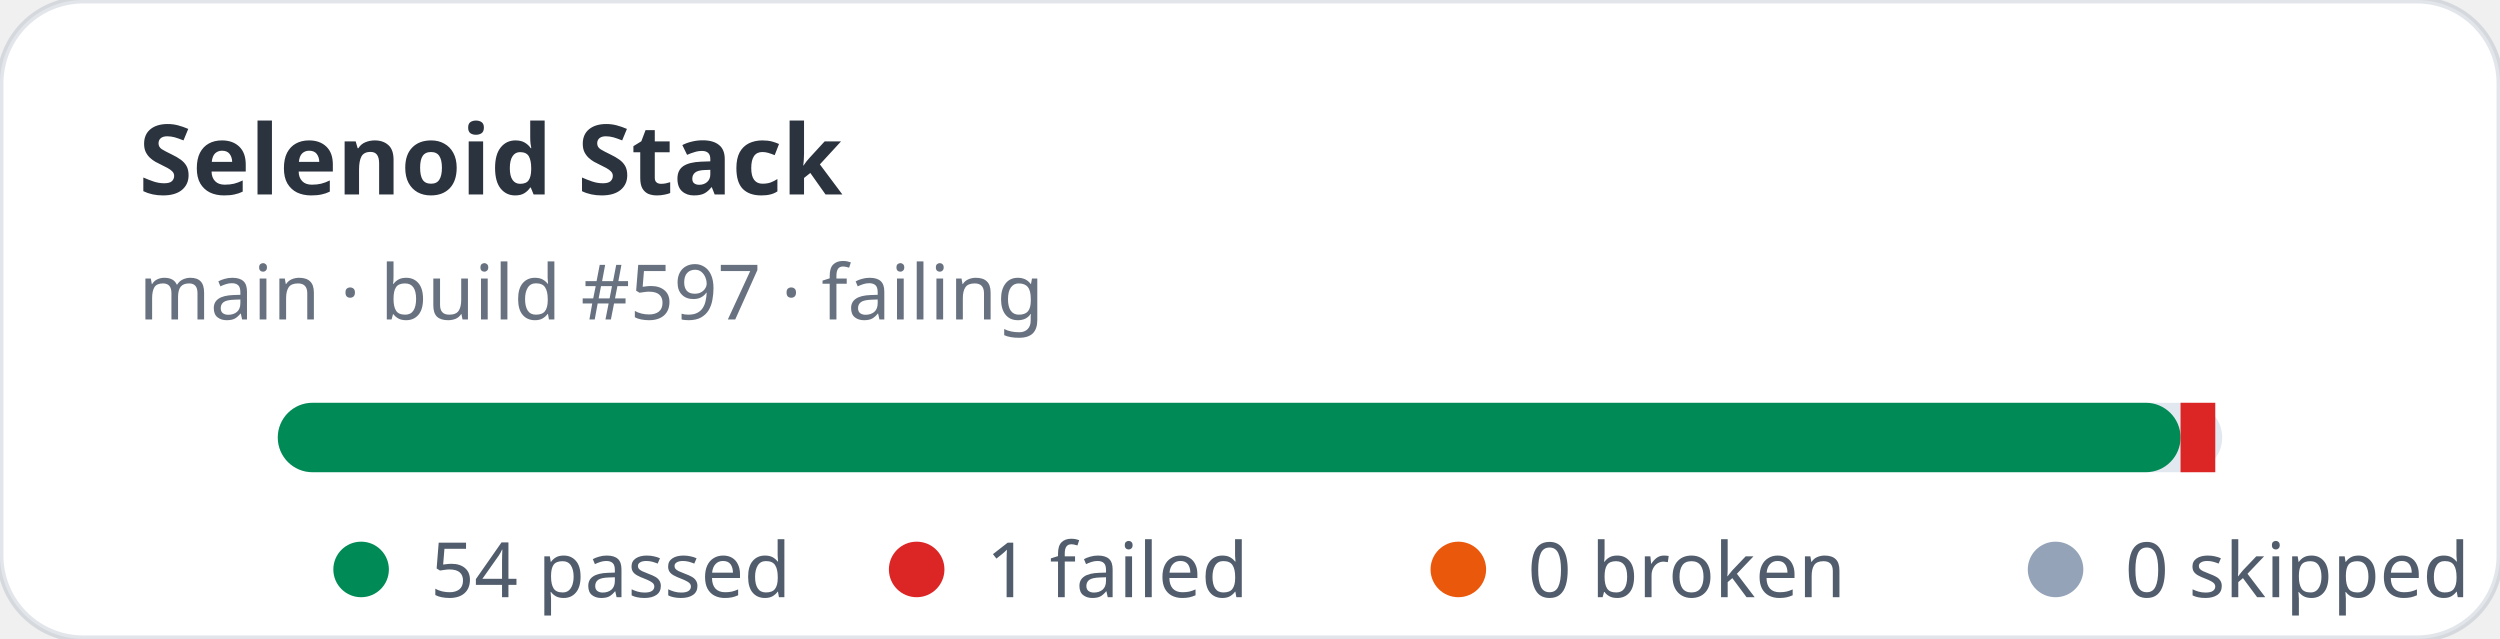
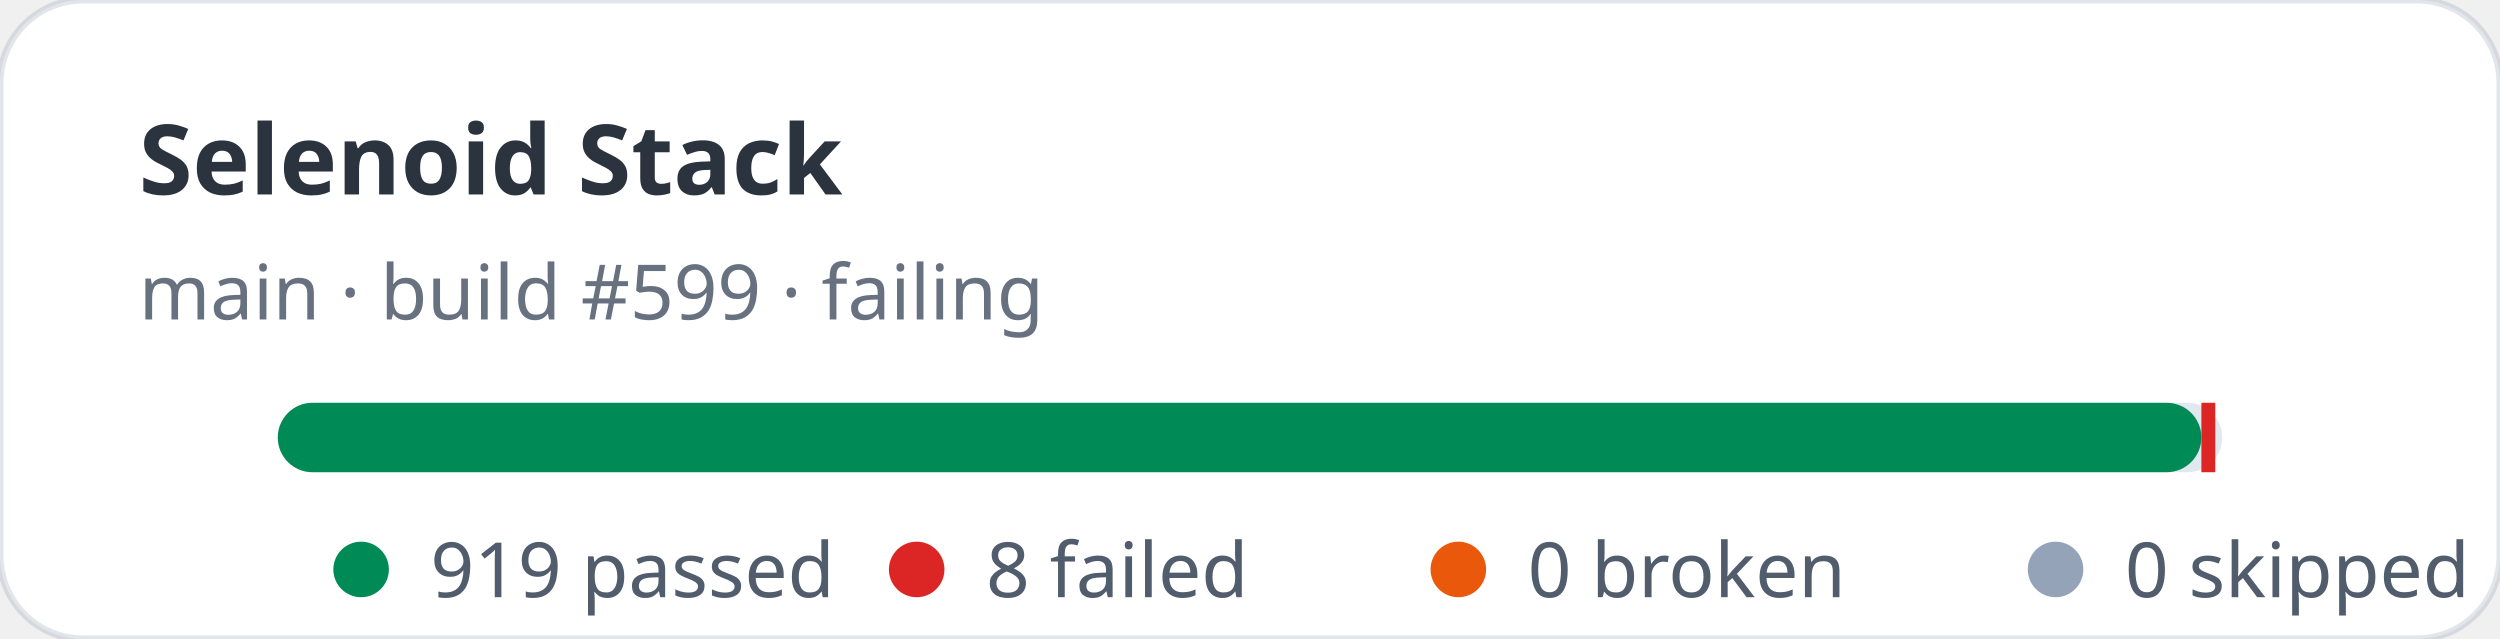
- <svg xmlns="http://www.w3.org/2000/svg" width="360" height="92" viewBox="0 0 360 92" role="img" aria-label="Selenoid Stack stats: 54 passed, 1 failed">
+ <svg xmlns="http://www.w3.org/2000/svg" width="360" height="92" viewBox="0 0 360 92" role="img" aria-label="Selenoid Stack stats: 919 passed, 8 failed">
  <rect width="360" height="92" rx="12" fill="#ffffff" stroke="rgba(11,48,86,0.12)" />
  <text x="20" y="28" fill="rgba(1,10,24,0.83)" font-family="ui-sans-serif,system-ui,sans-serif" font-size="14" font-weight="700">Selenoid Stack</text>
-   <text x="20" y="46" fill="rgba(2,19,44,0.6)" font-family="ui-sans-serif,system-ui,sans-serif" font-size="11">main · build #597 · failing</text>
+   <text x="20" y="46" fill="rgba(2,19,44,0.6)" font-family="ui-sans-serif,system-ui,sans-serif" font-size="11">main · build #599 · failing</text>
  <rect x="40" y="58" width="280" height="10" rx="5" fill="#e2e8f0" />
-   <rect x="40" y="58" width="274" height="10" rx="5" fill="#008a56" />
-   <rect x="314" y="58" width="5" height="10" fill="#dc2626" />
+   <rect x="40" y="58" width="277" height="10" rx="5" fill="#008a56" />
+   <rect x="317" y="58" width="2" height="10" fill="#dc2626" />
  <g font-family="ui-sans-serif,system-ui,sans-serif" font-size="11" fill="rgba(1,18,40,0.68)">
    <circle cx="52" cy="82" r="4" fill="#008a56" />
-     <text x="62" y="86">54 passed</text>
+     <text x="62" y="86">919 passed</text>
    <circle cx="132" cy="82" r="4" fill="#dc2626" />
-     <text x="142" y="86">1 failed</text>
+     <text x="142" y="86">8 failed</text>
    <circle cx="210" cy="82" r="4" fill="#ea580c" />
    <text x="220" y="86">0 broken</text>
    <circle cx="296" cy="82" r="4" fill="#94a3b8" />
    <text x="306" y="86">0 skipped</text>
  </g>
</svg>
